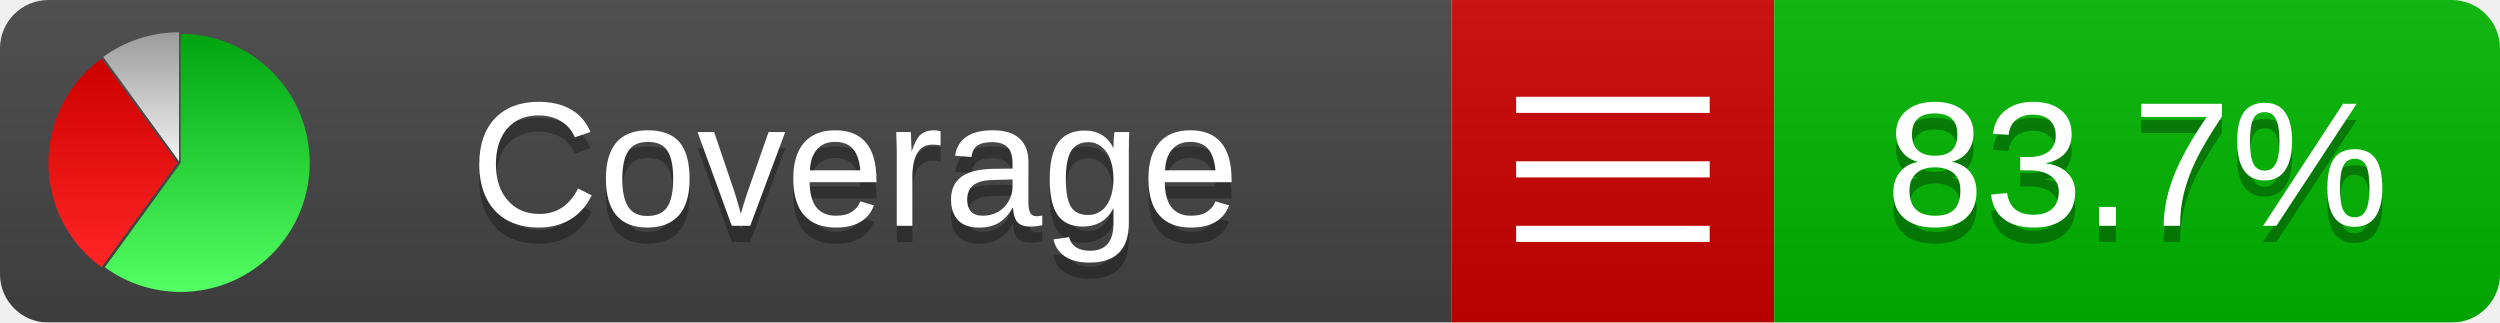
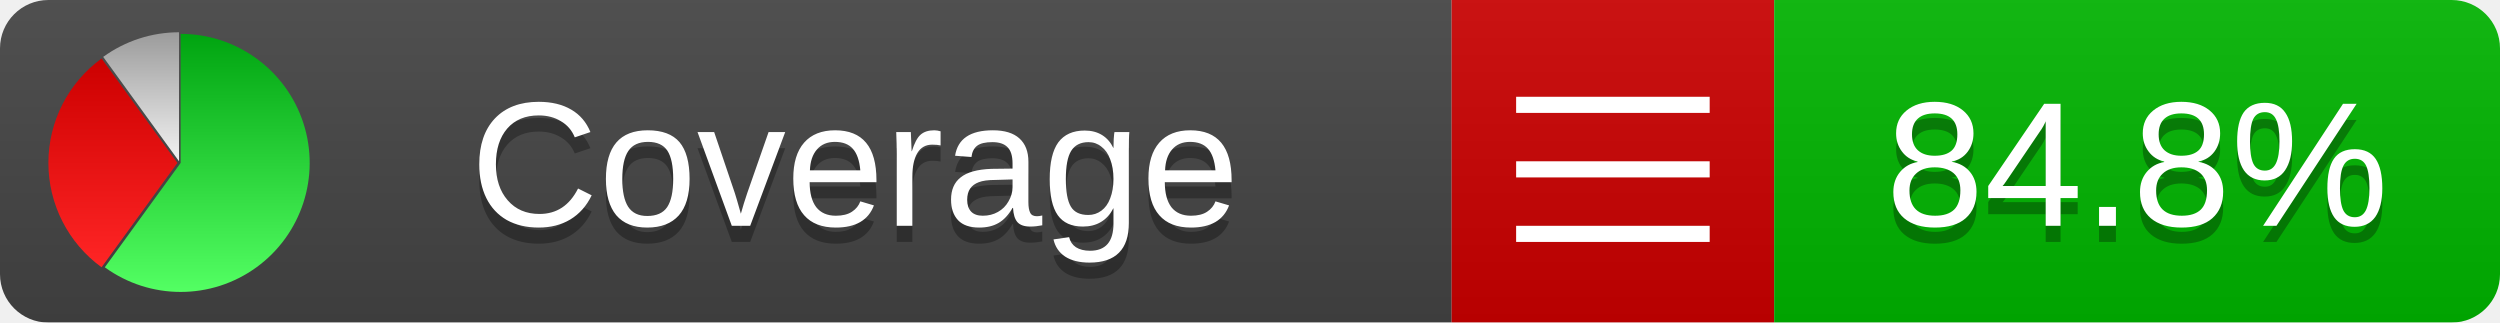
<svg xmlns="http://www.w3.org/2000/svg" xmlns:xlink="http://www.w3.org/1999/xlink" width="155" height="20">
  <style type="text/css">
          
            @keyframes fadeout {
              0 % { visibility: visible; opacity: 1; }
              40% { visibility: visible; opacity: 1; }
              50% { visibility: hidden; opacity: 0; }
              90% { visibility: hidden; opacity: 0; }
              100% { visibility: visible; opacity: 1; }
            }
            @keyframes fadein {
              0% { visibility: hidden; opacity: 0; }
              40% { visibility: hidden; opacity: 0; }
              50% { visibility: visible; opacity: 1; }
              90% { visibility: visible; opacity: 1; }
              100% { visibility: hidden; opacity: 0; }
            }
            .linecoverage {
                animation-duration: 10s;
                animation-name: fadeout;
                animation-iteration-count: infinite;
            }
            .branchcoverage {
                animation-duration: 10s;
                animation-name: fadein;
                animation-iteration-count: infinite;
            }
          
    </style>
  <defs>
    <linearGradient id="gradient" x2="0" y2="100%">
      <stop offset="0" stop-color="#bbb" stop-opacity=".1" />
      <stop offset="1" stop-opacity=".1" />
    </linearGradient>
    <linearGradient id="green" x2="0" y2="100%">
      <stop offset="0" stop-color="#00A410" />
      <stop offset="1" stop-color="#53FF63" />
    </linearGradient>
    <linearGradient id="red" x2="0" y2="100%">
      <stop offset="0" stop-color="#C00" />
      <stop offset="1" stop-color="#FF2525" />
    </linearGradient>
    <linearGradient id="gray" x2="0" y2="100%">
      <stop offset="0" stop-color="#9B9B9B" />
      <stop offset="1" stop-color="#F3F3F3" />
    </linearGradient>
    <mask id="mask">
      <rect width="155" height="20" rx="3" fill="#fff" />
    </mask>
    <g id="icon">
      <path style="fill:url(#green);" d="M205,202.5 l0,-200 a200,200 0 1,1 -117.558,361.803 z" />
      <path style="fill:url(#red);" d="M200,202.5 l-117.558,161.803 a200,200 0 0,1 0,-323.607 z" />
      <path style="fill:url(#gray);" d="M202.5,200 l-117.558,-161.803 a200,200 0 0,1 117.558,-38.196 z" />
    </g>
  </defs>
  <g mask="url(#mask)">
    <rect x="0" y="0" width="90" height="20" fill="#444" />
    <rect x="90" y="0" width="20" height="20" fill="#c00" />
    <rect x="110" y="0" width="45" height="20" fill="#00B600" />
    <rect x="0" y="0" width="155" height="20" fill="url(#gradient)" />
  </g>
  <g>
    <path class="" stroke="#fff" d="M94 6.5 h12 M94 10.5 h12 M94 14.5 h12" />
  </g>
  <g fill="#fff" text-anchor="middle" font-family="Verdana,Arial,Geneva,sans-serif" font-size="11">
    <a xlink:href="https://github.com/danielpalme/ReportGenerator" target="_top">
      <use xlink:href="#icon" transform="translate(3,2) scale(.04)" />
    </a>
    <text x="53" y="15" fill="#010101" fill-opacity=".3">Coverage</text>
    <text x="53" y="14" fill="#fff">Coverage</text>
-     <text class="" x="132.5" y="15" fill="#010101" fill-opacity=".3">83.7%</text>
-     <text class="" x="132.5" y="14">83.7%</text>
+     <text class="" x="132.5" y="15" fill="#010101" fill-opacity=".3">84.8%</text>
+     <text class="" x="132.5" y="14">84.8%</text>
  </g>
  <g>
    <rect class="" x="90" y="0" width="65" height="20" fill-opacity="0" />
  </g>
</svg>
